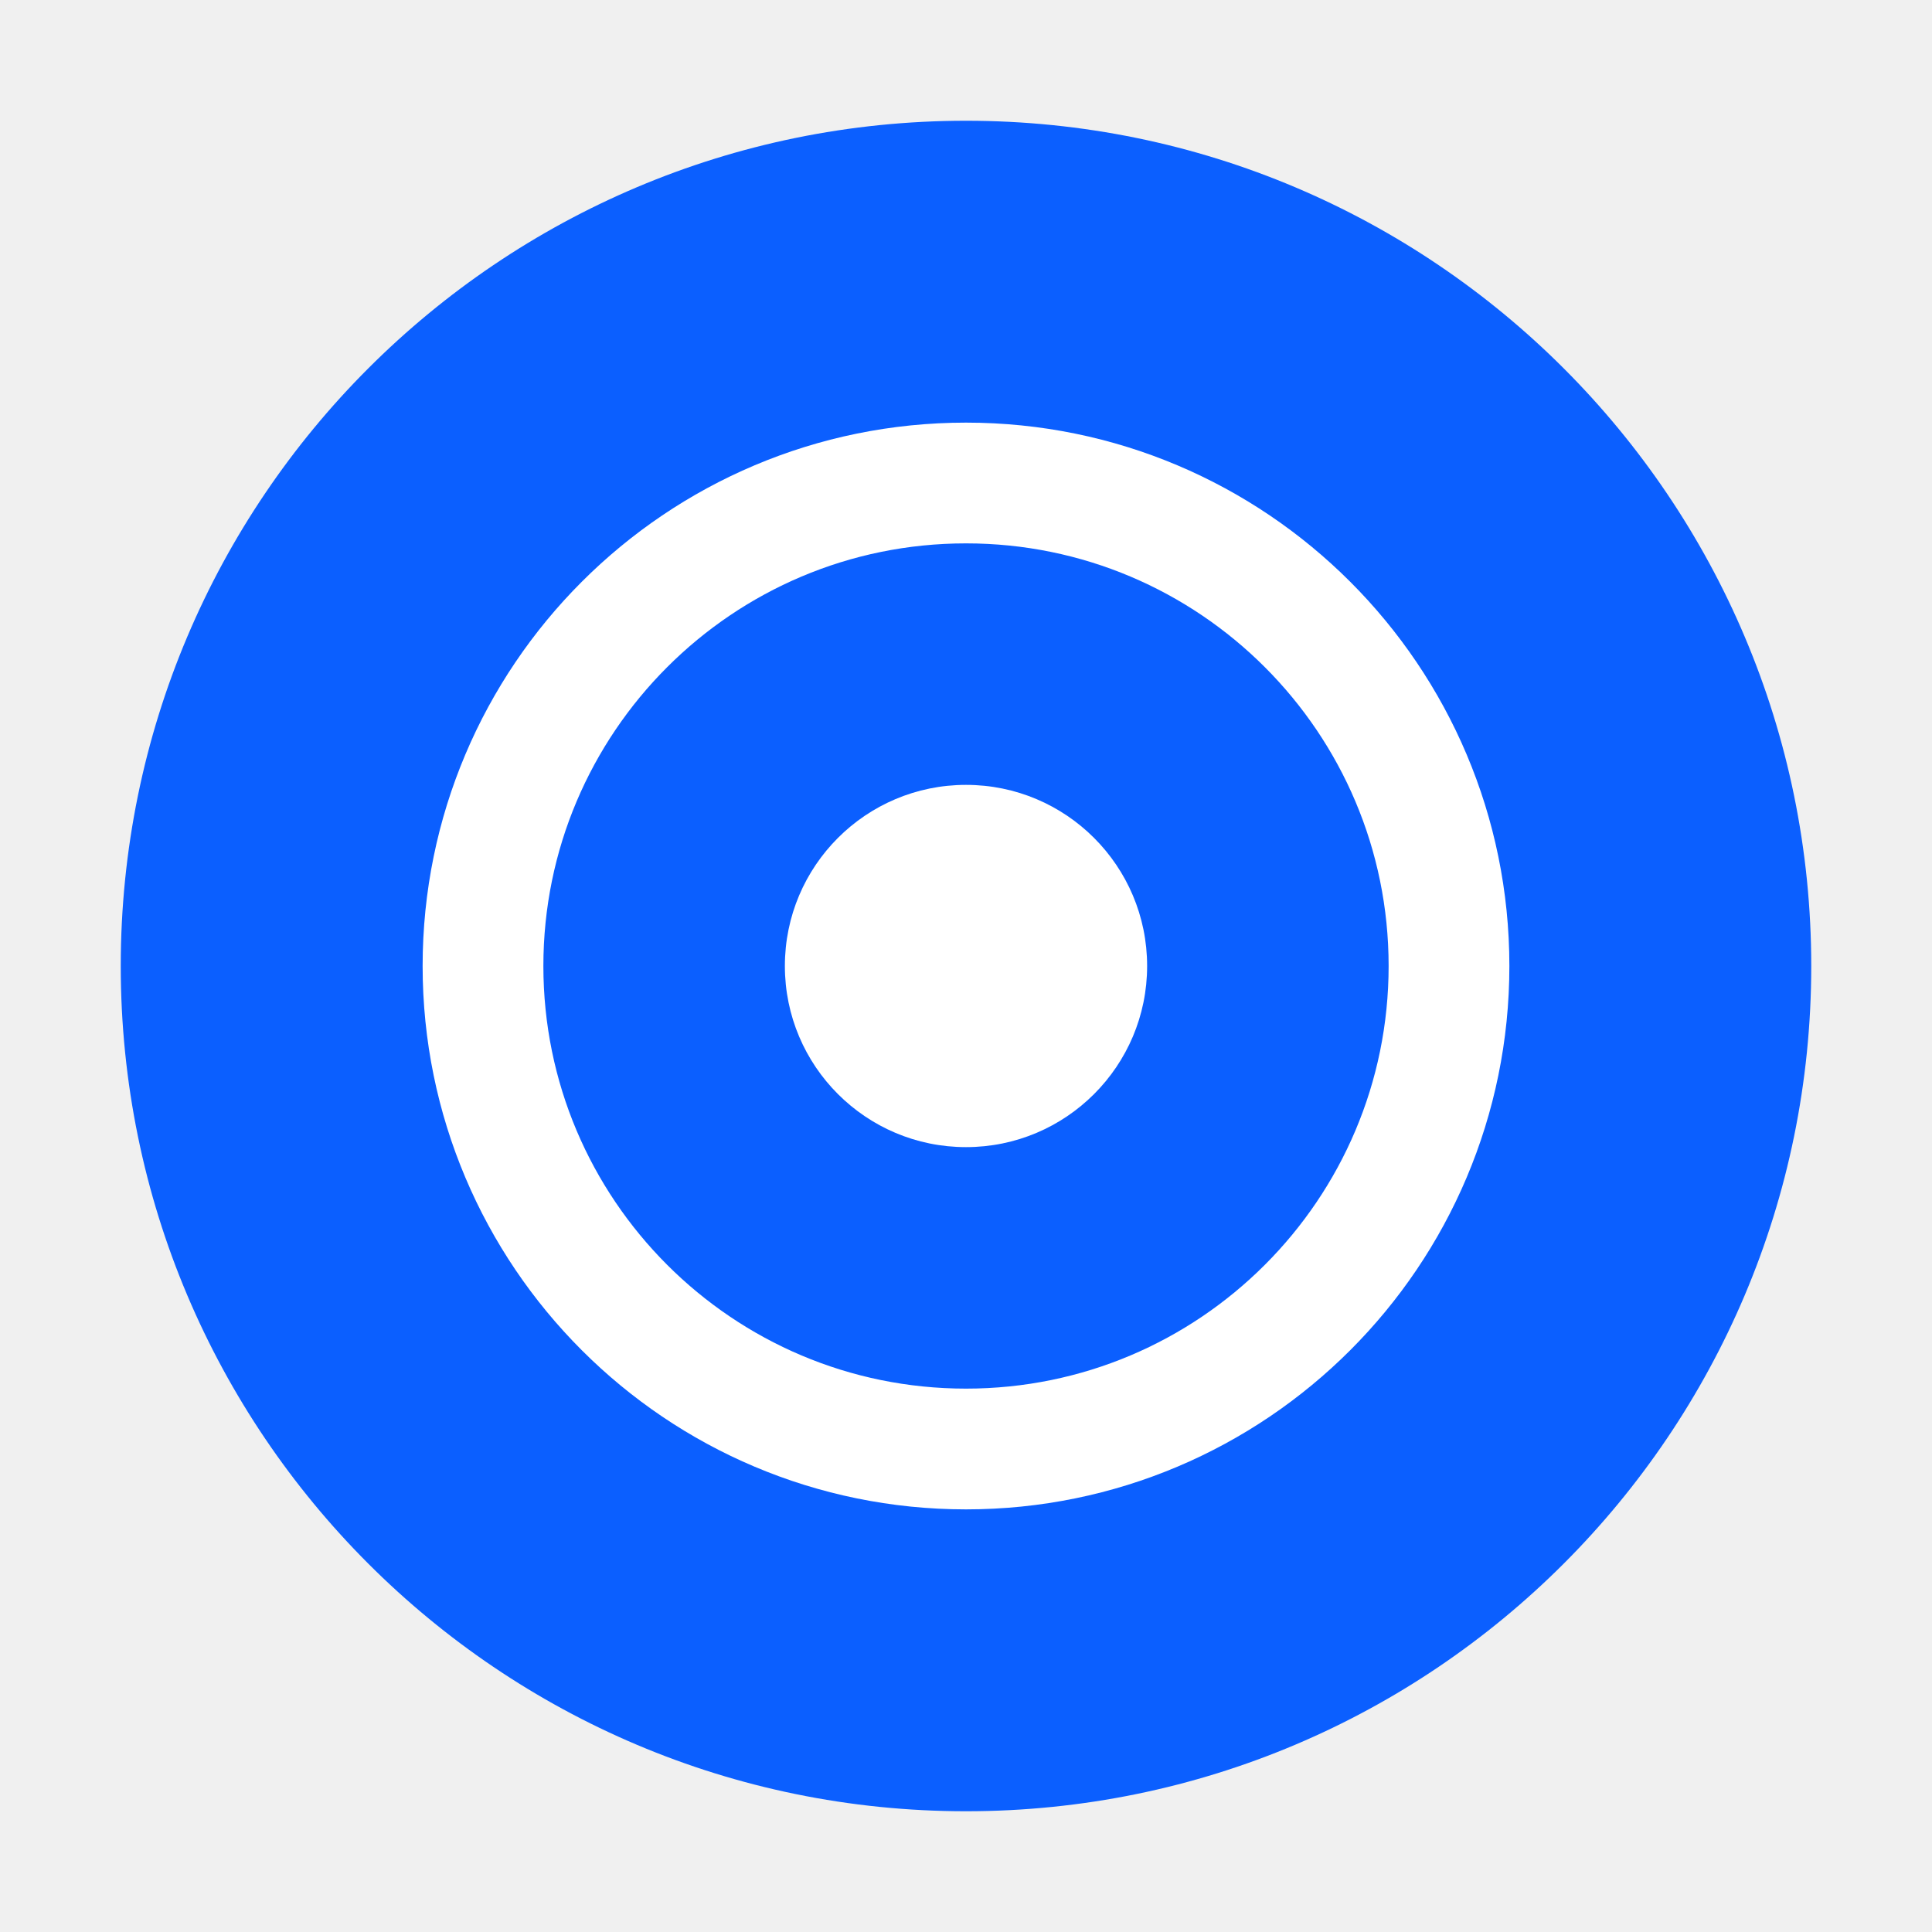
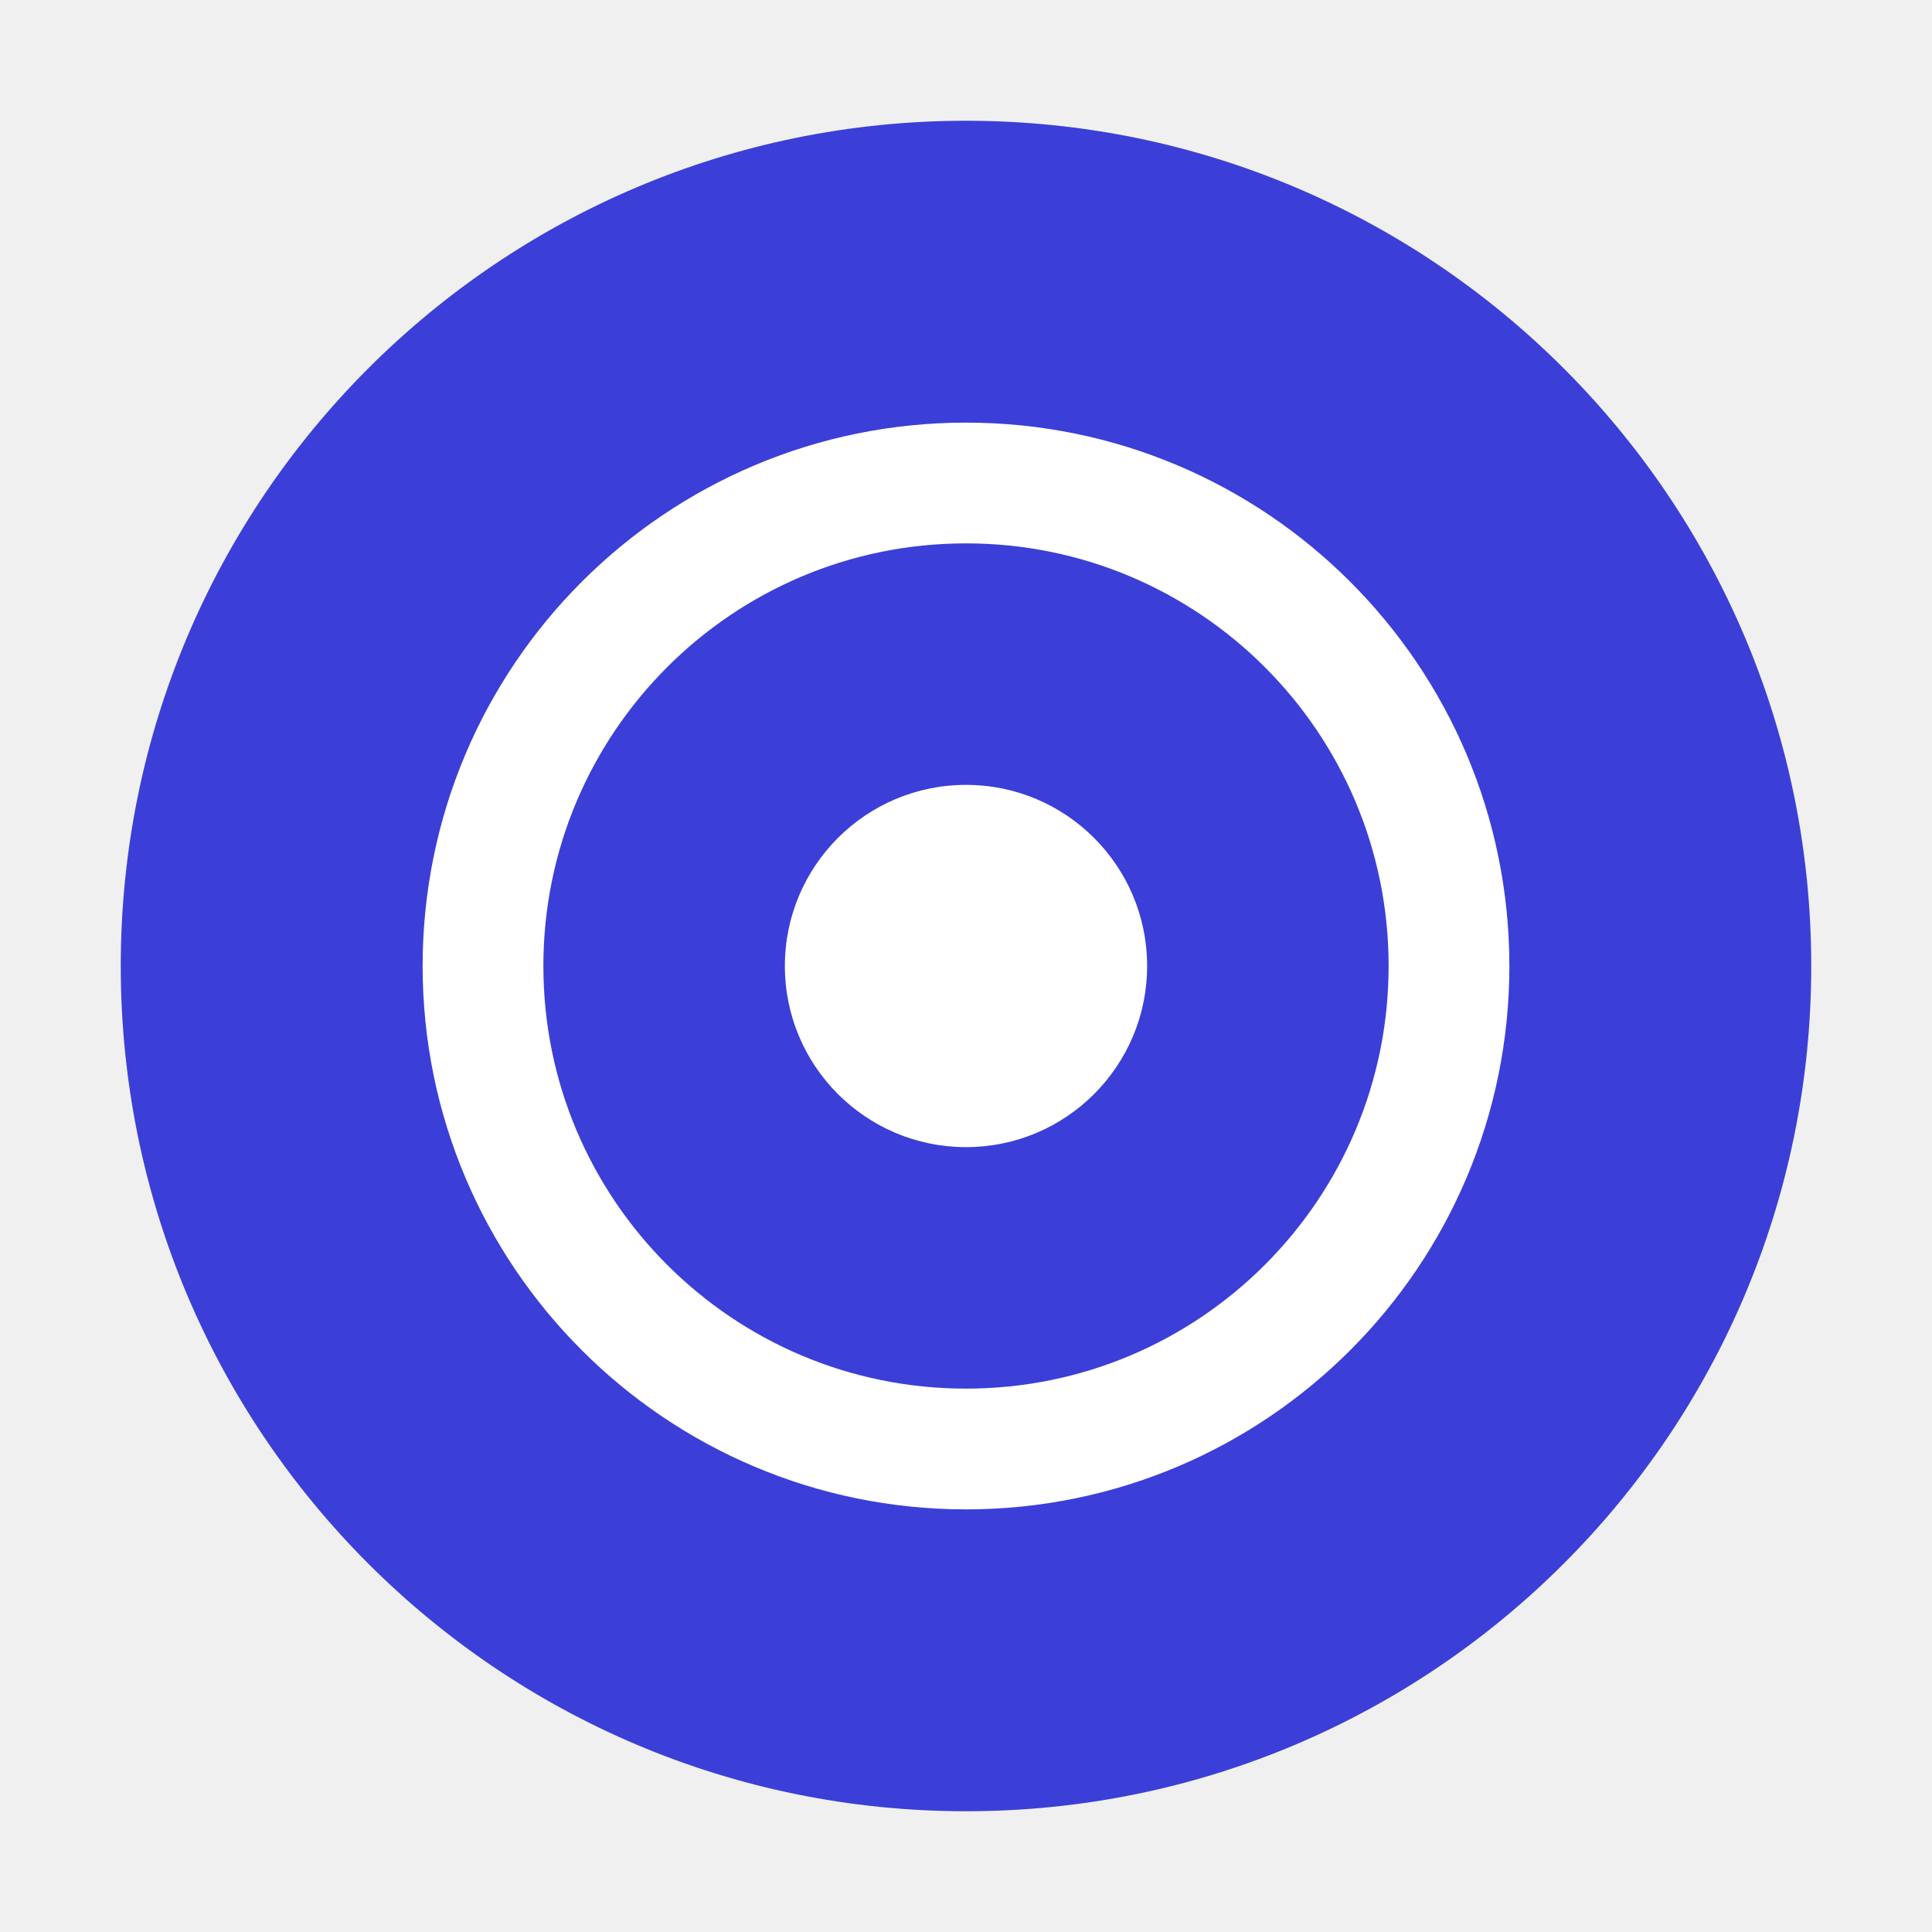
<svg xmlns="http://www.w3.org/2000/svg" viewBox="0 0 32 32">
-   <circle cx="16" cy="16" r="14" fill="#0b5fff" />
+   <circle cx="16" cy="16" r="14" fill="#3b3fd8" />
  <circle cx="16" cy="16" r="8" fill="none" stroke="#fff" stroke-width="2" />
  <circle cx="16" cy="16" r="3" fill="#fff" />
</svg>
